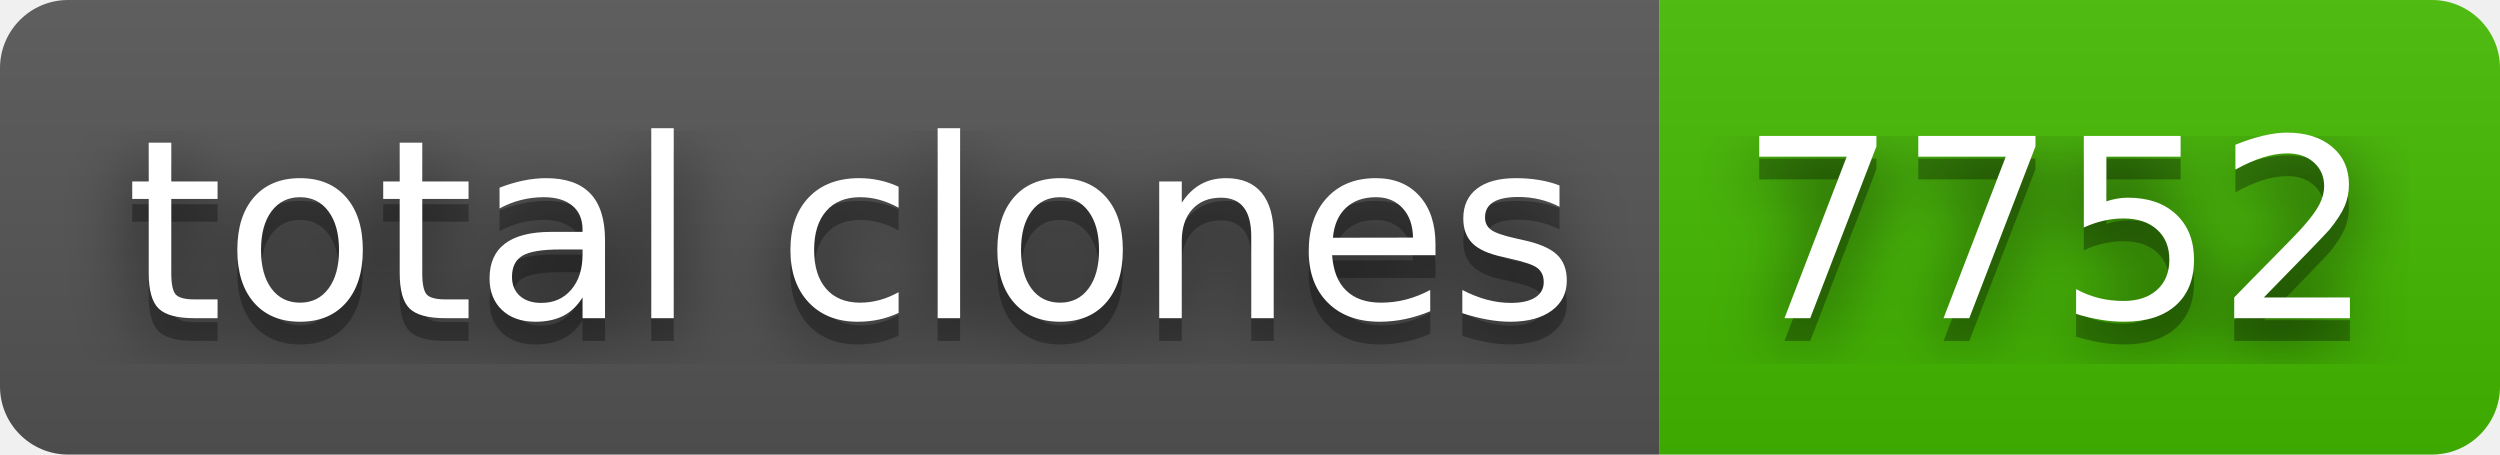
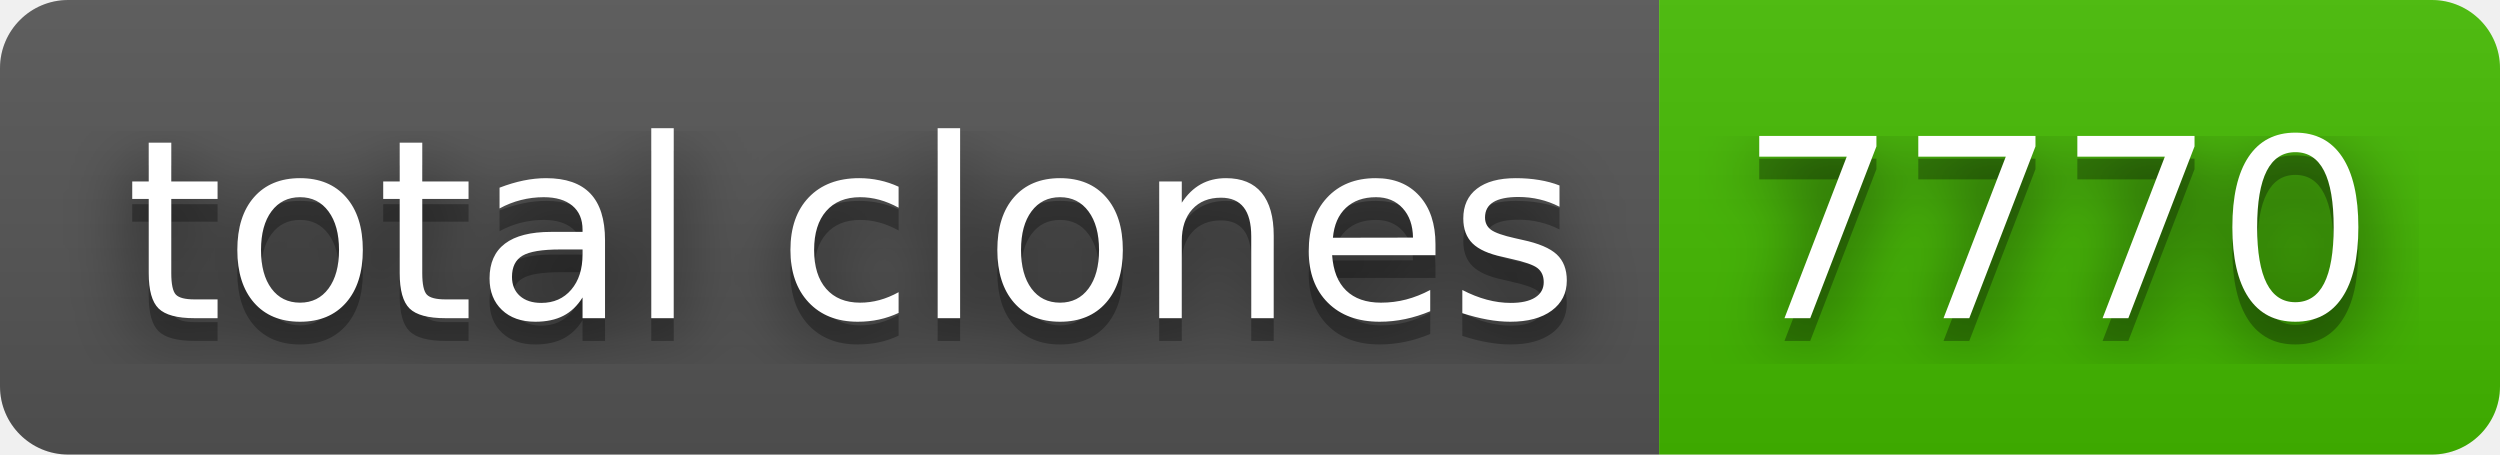
- <svg xmlns="http://www.w3.org/2000/svg" width="110" height="20" role="img" aria-label="total clones: 7752">
+ <svg xmlns="http://www.w3.org/2000/svg" width="110" height="20" role="img" aria-label="total clones: 7770">
  <filter id="blur">
    <feGaussianBlur stdDeviation="16" />
  </filter>
  <linearGradient id="s" x2="0" y2="100%">
    <stop offset="0" stop-color="#bbb" stop-opacity=".1" />
    <stop offset="1" stop-opacity=".1" />
  </linearGradient>
  <clipPath id="r">
    <rect width="110" height="20" rx="3" />
  </clipPath>
  <g clip-path="url(#r)">
    <rect width="73" height="20" fill="#555" />
    <rect x="73" width="37" height="20" fill="#4b0" />
    <rect width="110" height="20" fill="url(#s)" />
  </g>
  <g fill="#fff" text-anchor="middle" font-family="Verdana,Geneva,DejaVu Sans,sans-serif" text-rendering="geometricPrecision" font-size="110">
    <g transform="scale(.1)">
      <g aria-hidden="true" fill="#010101">
        <text x="375" y="150" fill-opacity=".8" filter="url(#blur)" textLength="630">total clones</text>
        <text x="375" y="150" fill-opacity=".3" textLength="630">total clones</text>
      </g>
      <text x="375" y="140" textLength="630">total clones</text>
    </g>
    <g transform="scale(.1)">
      <g aria-hidden="true" fill="#010101">
-         <text x="905" y="150" fill-opacity=".8" filter="url(#blur)" textLength="270">7752</text>
-         <text x="905" y="150" fill-opacity=".3" textLength="270">7752</text>
+         <text x="905" y="150" fill-opacity=".8" filter="url(#blur)" textLength="270">7770</text>
+         <text x="905" y="150" fill-opacity=".3" textLength="270">7770</text>
      </g>
-       <text x="905" y="140" textLength="270">7752</text>
+       <text x="905" y="140" textLength="270">7770</text>
    </g>
  </g>
</svg>
